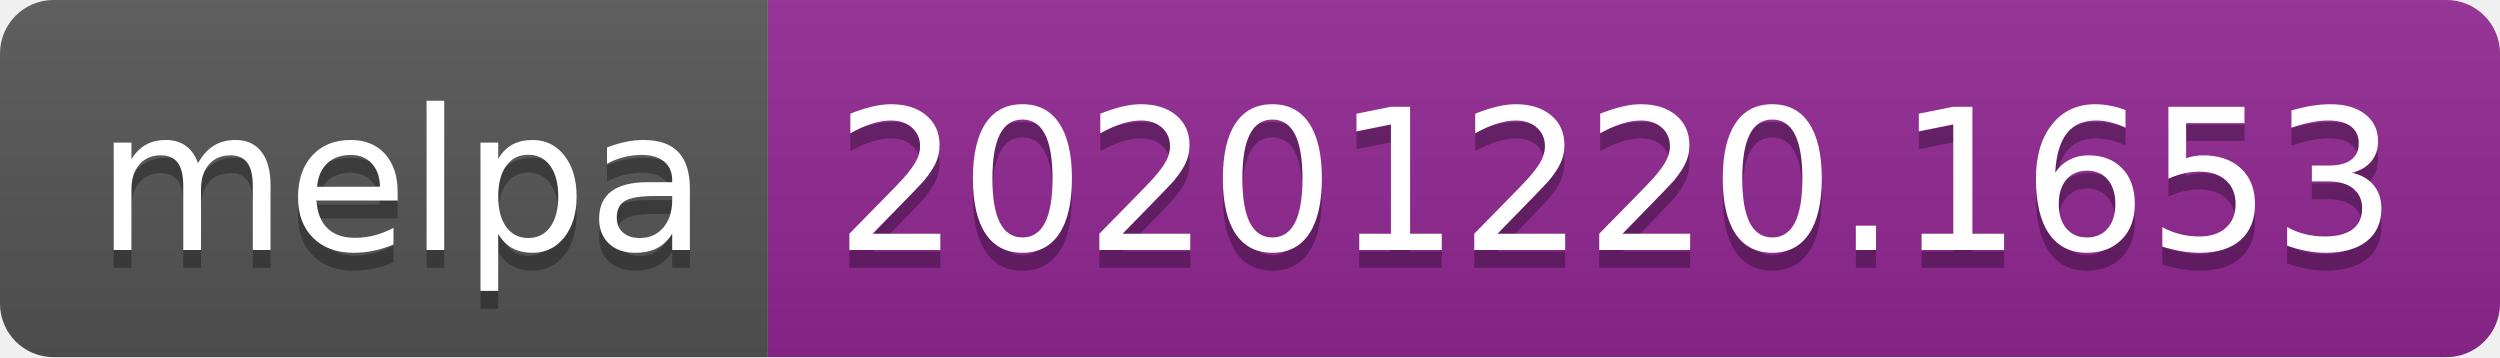
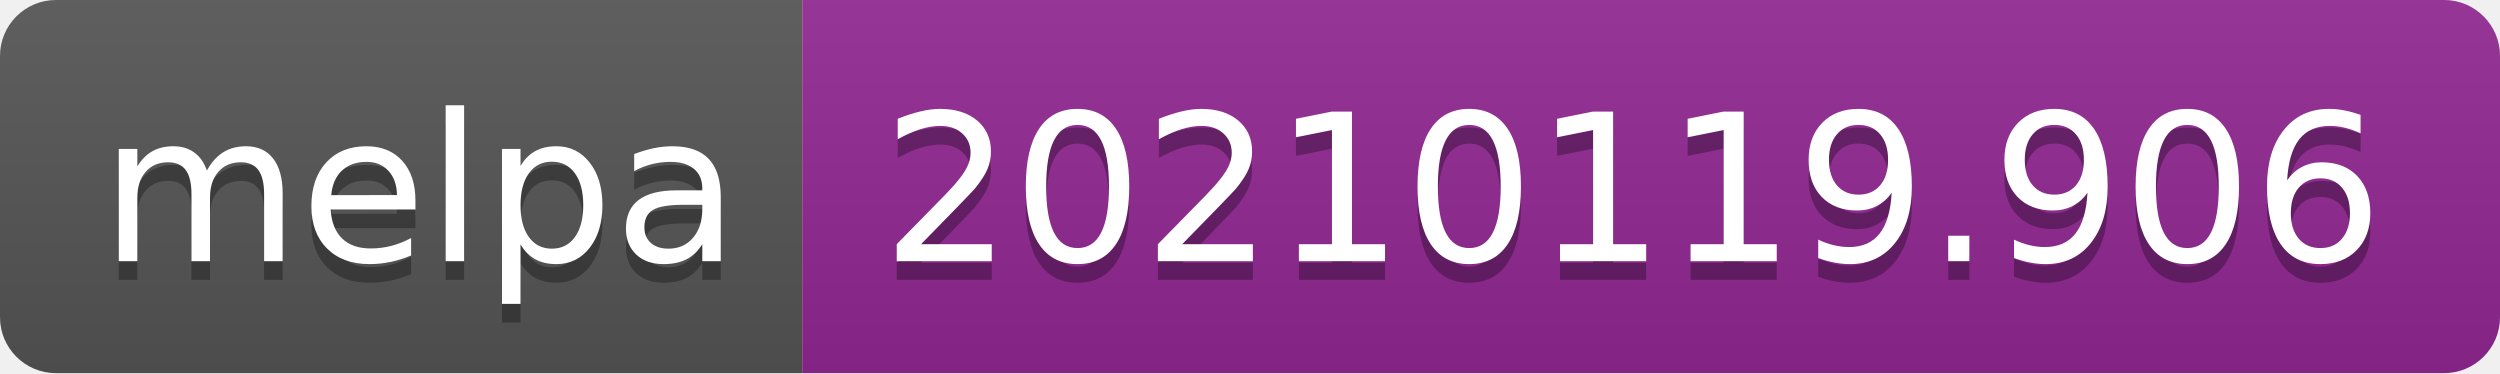
- <svg xmlns="http://www.w3.org/2000/svg" width="140" height="20" role="img" aria-label="melpa: 20201220.1653">
+ <svg xmlns="http://www.w3.org/2000/svg" width="134" height="20" role="img" aria-label="melpa: 20210119.906">
  <linearGradient id="s" x2="0" y2="100%">
    <stop offset="0" stop-color="#bbb" stop-opacity=".1" />
    <stop offset="1" stop-opacity=".1" />
  </linearGradient>
  <clipPath id="r">
-     <rect width="140" height="20" rx="3" fill="#fff" />
+     <rect width="134" height="20" rx="3" fill="#fff" />
  </clipPath>
  <g clip-path="url(#r)">
    <rect width="43" height="20" fill="#555" />
-     <rect x="43" width="97" height="20" fill="#922793" />
-     <rect width="140" height="20" fill="url(#s)" />
+     <rect x="43" width="91" height="20" fill="#922793" />
+     <rect width="134" height="20" fill="url(#s)" />
  </g>
  <g fill="#fff" text-anchor="middle" font-family="Verdana,Geneva,DejaVu Sans,sans-serif" text-rendering="geometricPrecision" font-size="110">
    <text aria-hidden="true" x="225" y="150" fill="#010101" fill-opacity=".3" transform="scale(.1)" textLength="330">melpa</text>
    <text x="225" y="140" transform="scale(.1)" fill="#fff" textLength="330">melpa</text>
-     <text aria-hidden="true" x="905" y="150" fill="#010101" fill-opacity=".3" transform="scale(.1)" textLength="870">20201220.1653</text>
-     <text x="905" y="140" transform="scale(.1)" fill="#fff" textLength="870">20201220.1653</text>
+     <text aria-hidden="true" x="875" y="150" fill="#010101" fill-opacity=".3" transform="scale(.1)" textLength="810">20210119.906</text>
+     <text x="875" y="140" transform="scale(.1)" fill="#fff" textLength="810">20210119.906</text>
  </g>
</svg>
